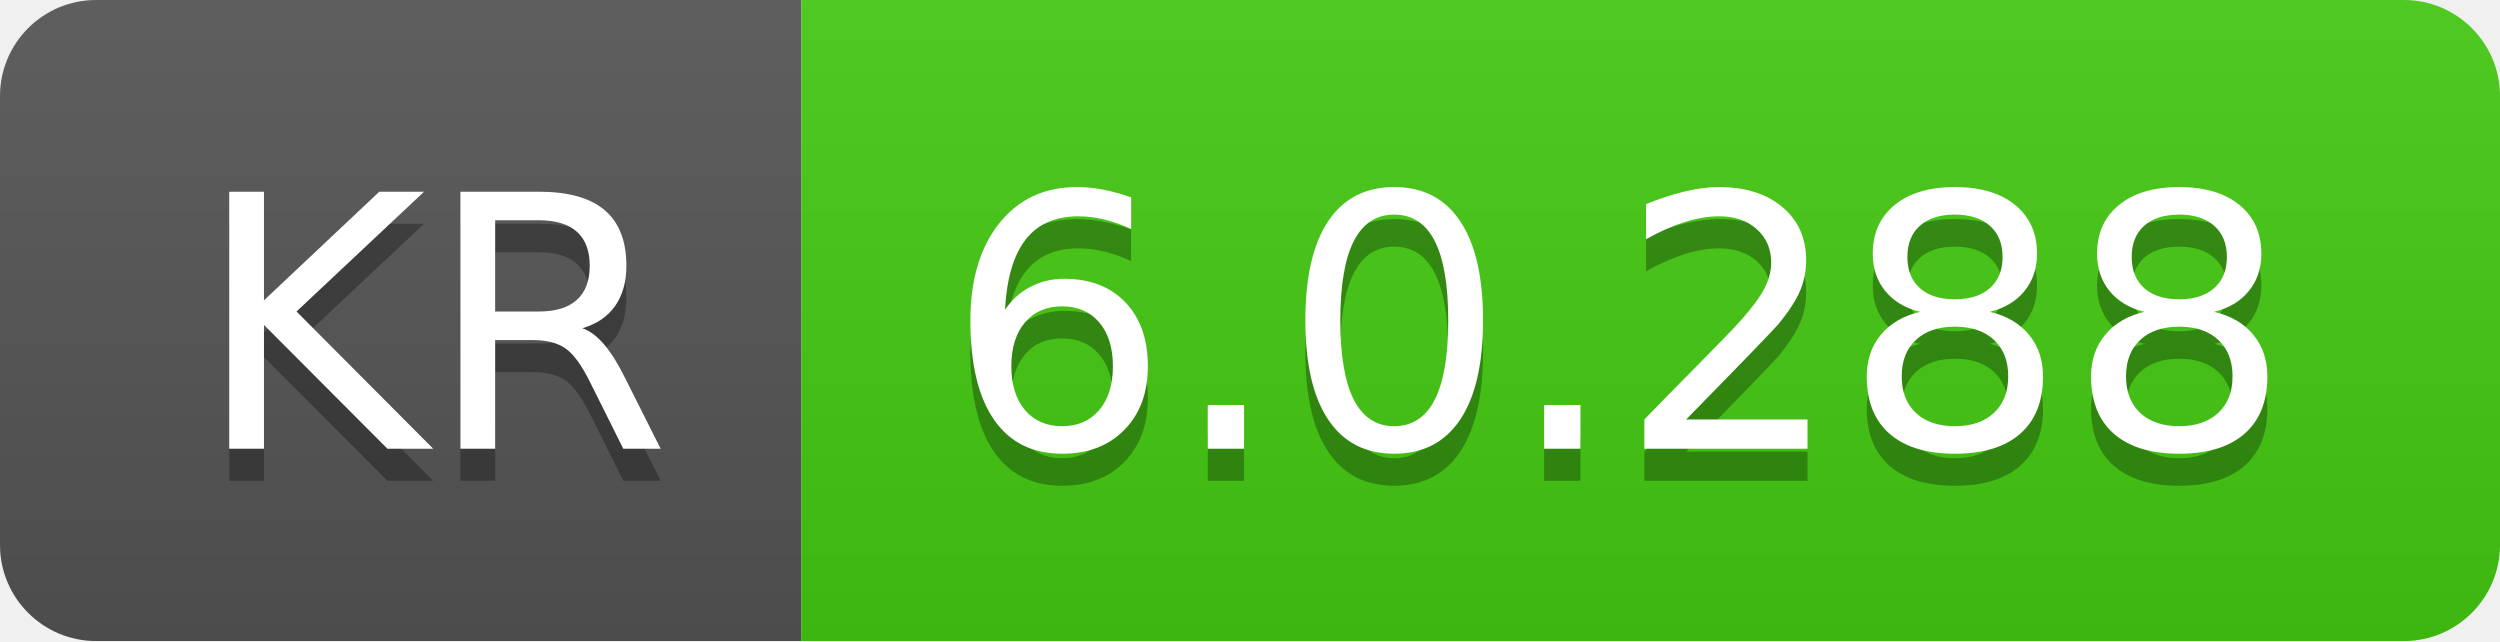
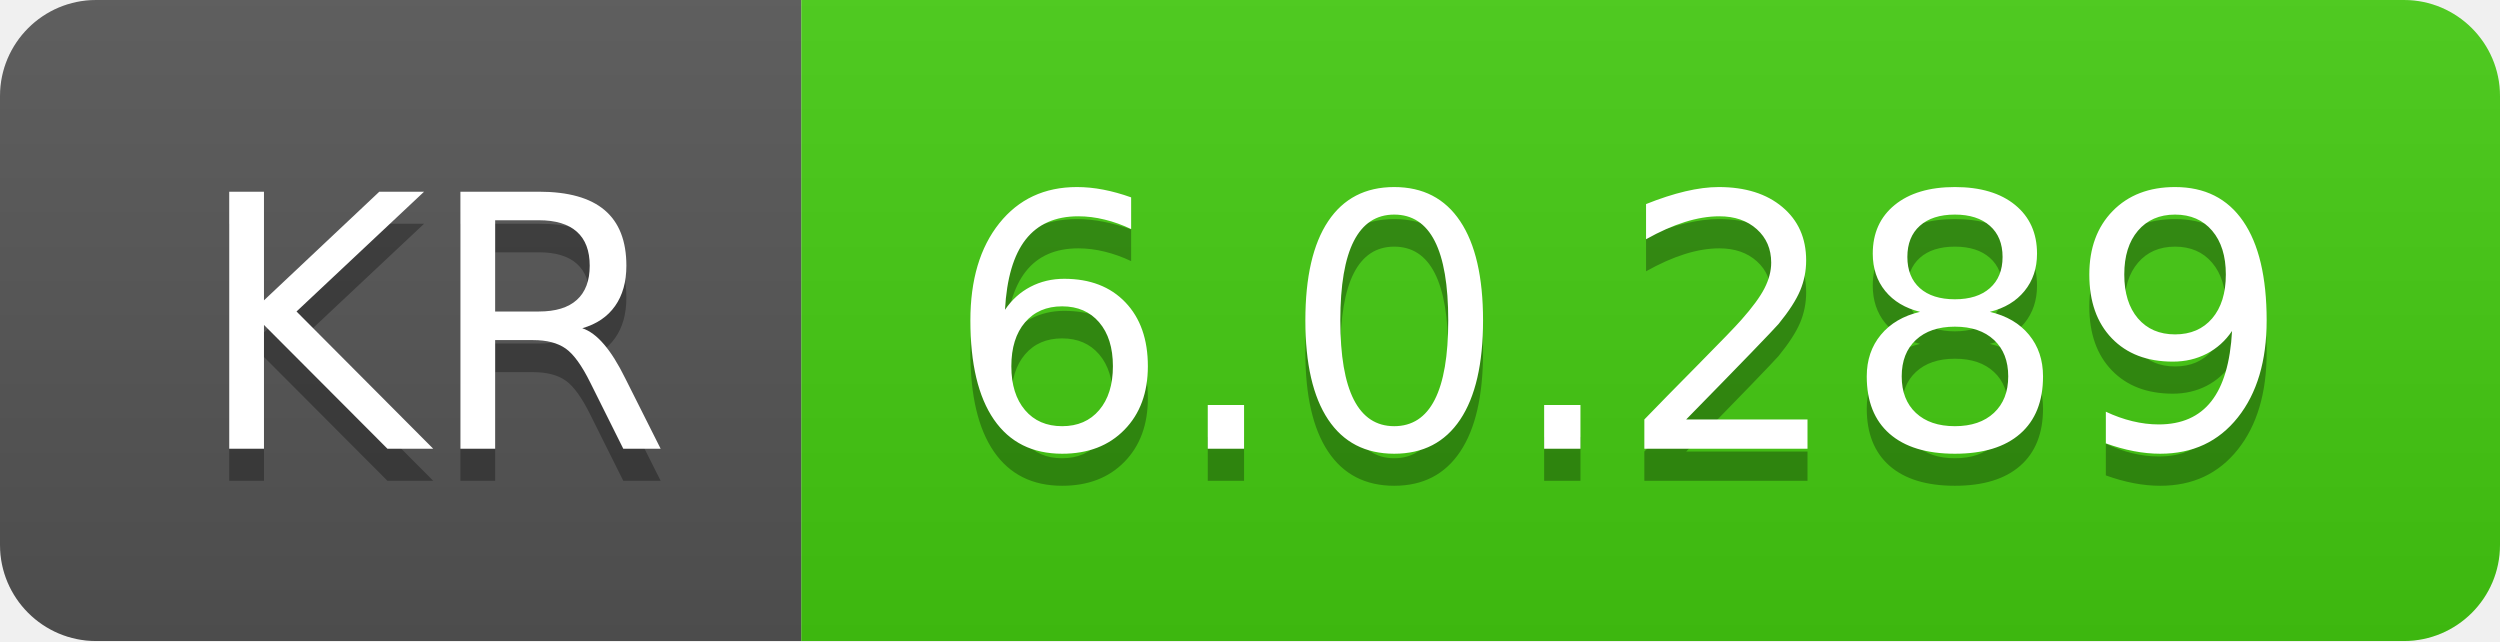
- <svg xmlns="http://www.w3.org/2000/svg" width="78" height="20" role="img" aria-label="KR: 6.0.288">
+ <svg xmlns="http://www.w3.org/2000/svg" width="78" height="20" role="img" aria-label="KR: 6.0.289">
  <linearGradient id="s" x2="0" y2="100%">
    <stop offset="0" stop-color="#bbb" stop-opacity=".1" />
    <stop offset="1" stop-opacity=".1" />
  </linearGradient>
  <clipPath id="r">
    <rect width="78" height="20" rx="3" fill="#fff" />
  </clipPath>
  <g clip-path="url(#r)">
    <rect width="25" height="20" fill="#555" />
    <rect x="25" width="53" height="20" fill="#4c1" />
    <rect width="78" height="20" fill="url(#s)" />
  </g>
  <g fill="#fff" text-anchor="middle" font-family="Verdana,Geneva,DejaVu Sans,sans-serif" text-rendering="geometricPrecision" font-size="110">
    <text aria-hidden="true" x="135" y="150" fill="#010101" fill-opacity=".3" transform="scale(.1)" textLength="150">KR</text>
    <text x="135" y="140" transform="scale(.1)" fill="#fff" textLength="150">KR</text>
-     <text aria-hidden="true" x="505" y="150" fill="#010101" fill-opacity=".3" transform="scale(.1)" textLength="430">6.0.288</text>
-     <text x="505" y="140" transform="scale(.1)" fill="#fff" textLength="430">6.0.288</text>
+     <text aria-hidden="true" x="505" y="150" fill="#010101" fill-opacity=".3" transform="scale(.1)" textLength="430">6.0.289</text>
+     <text x="505" y="140" transform="scale(.1)" fill="#fff" textLength="430">6.0.289</text>
  </g>
</svg>
